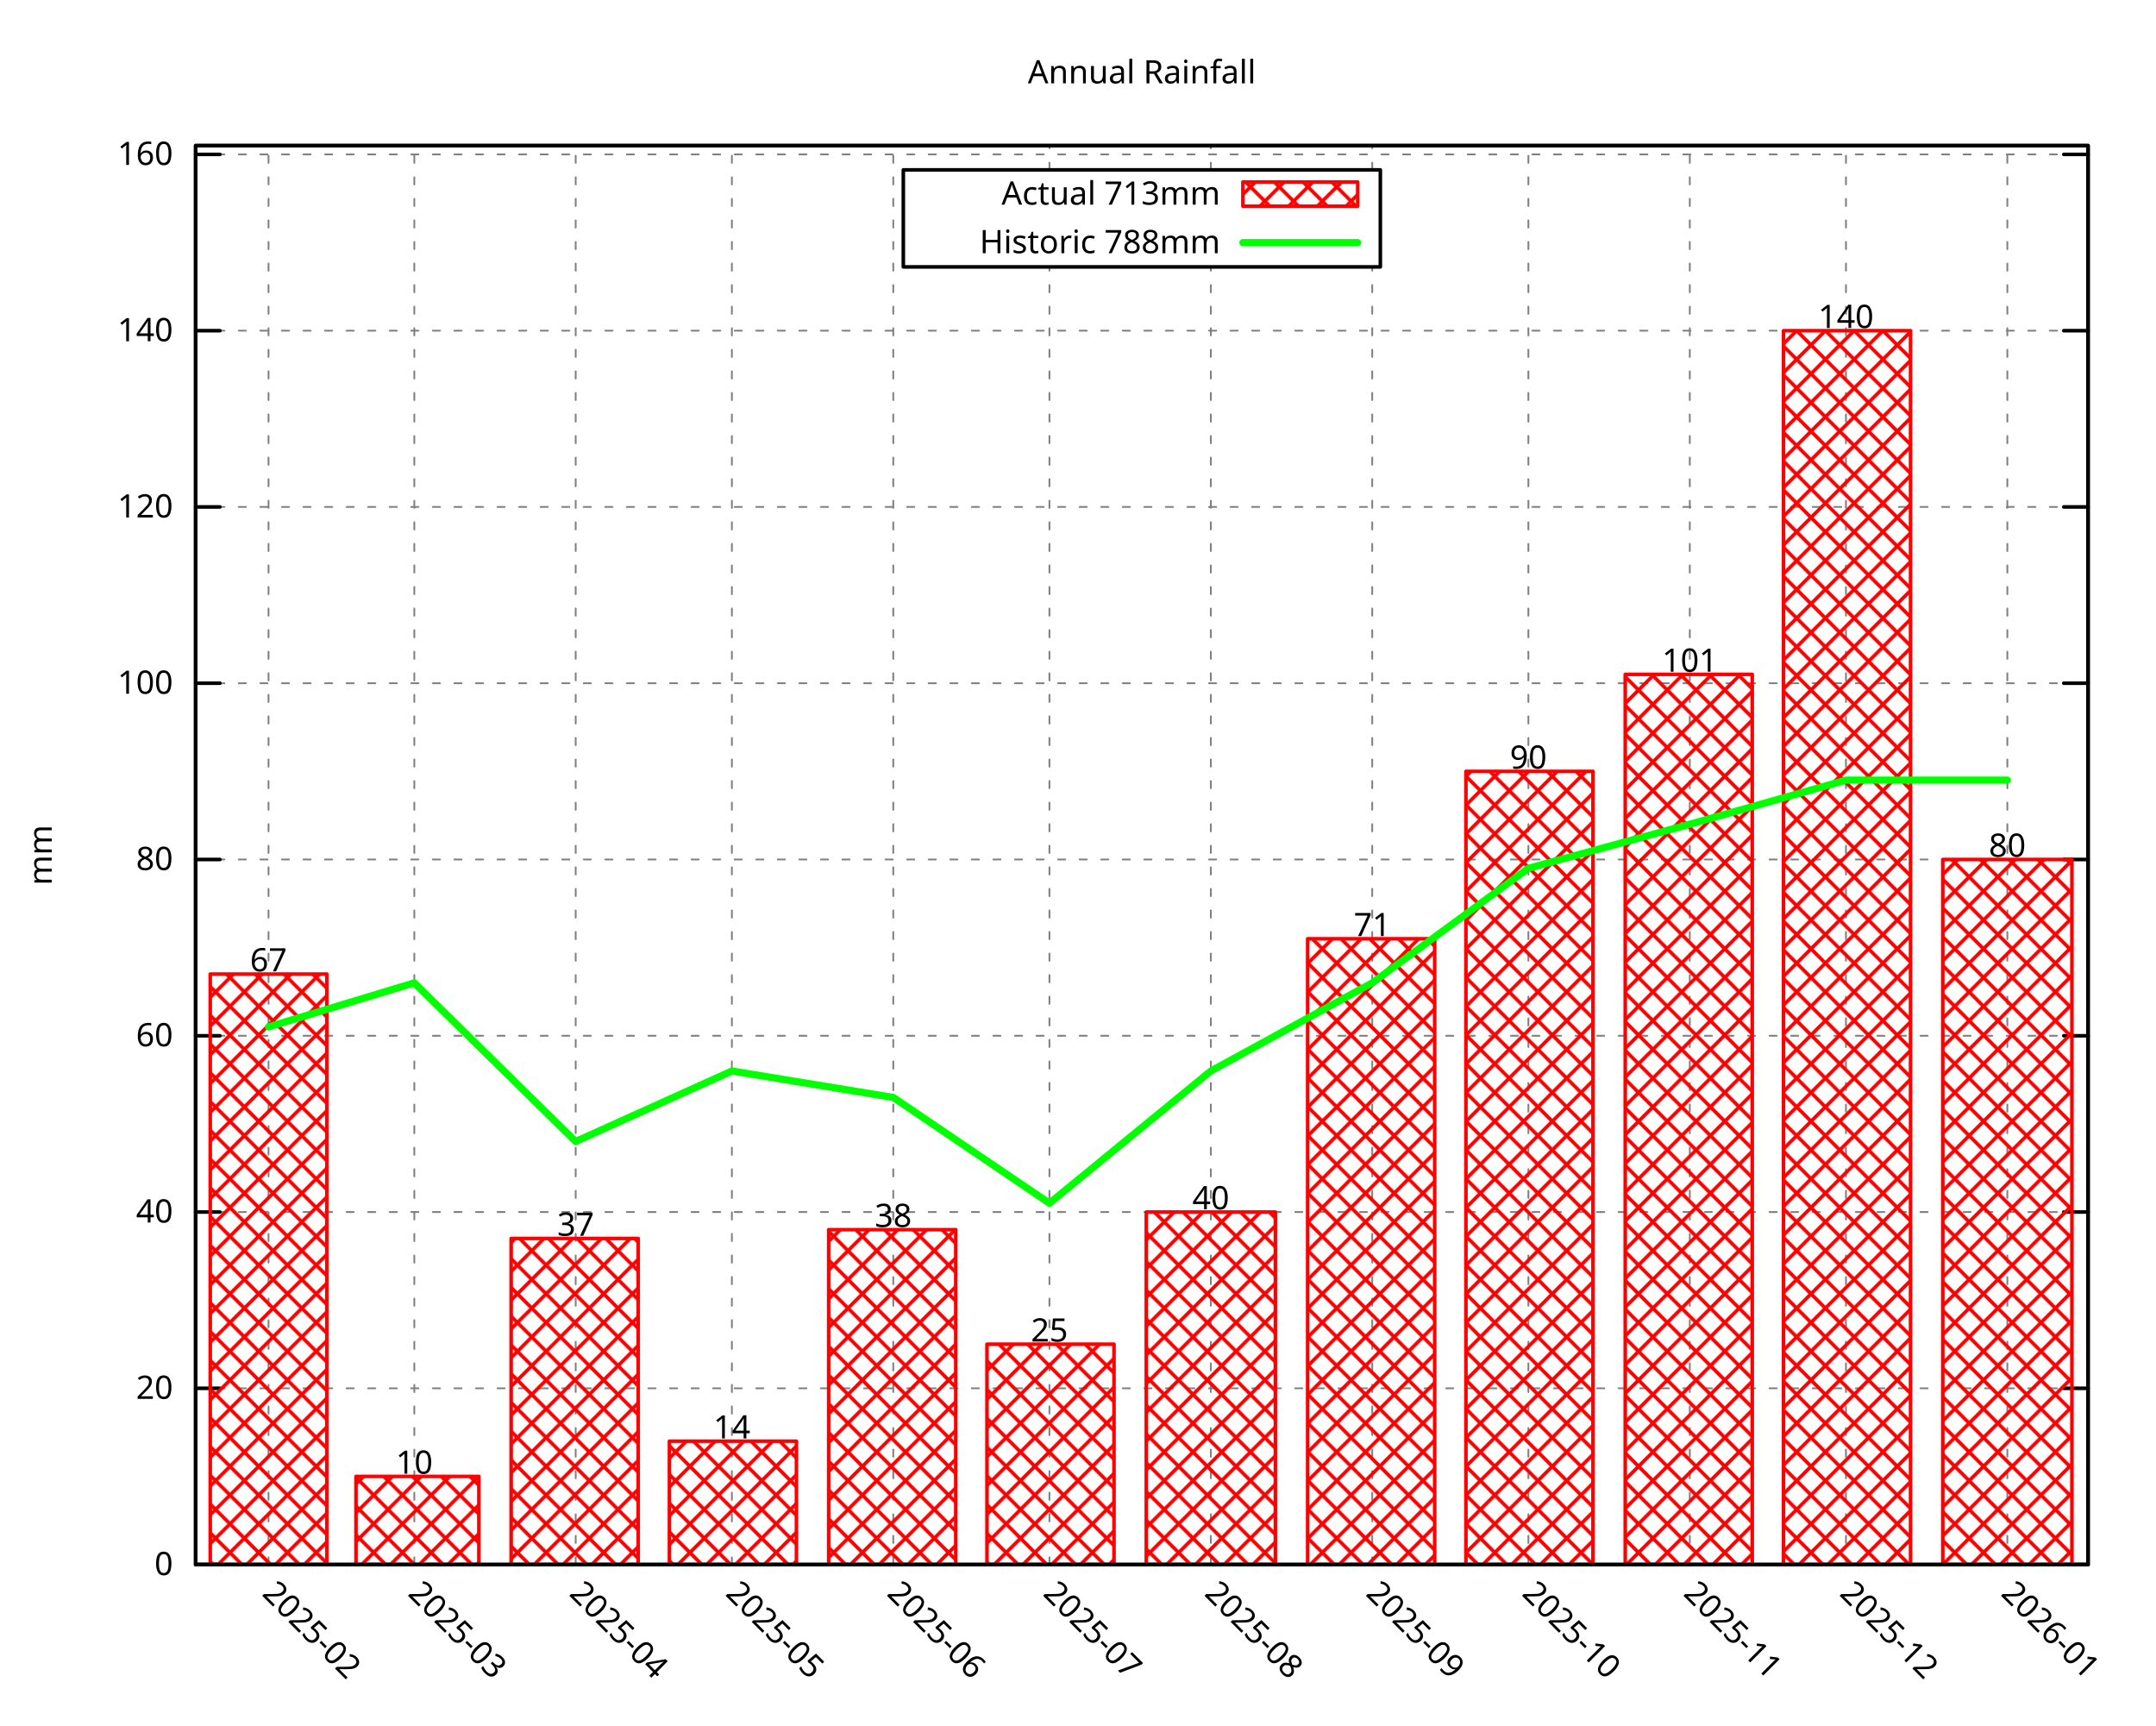
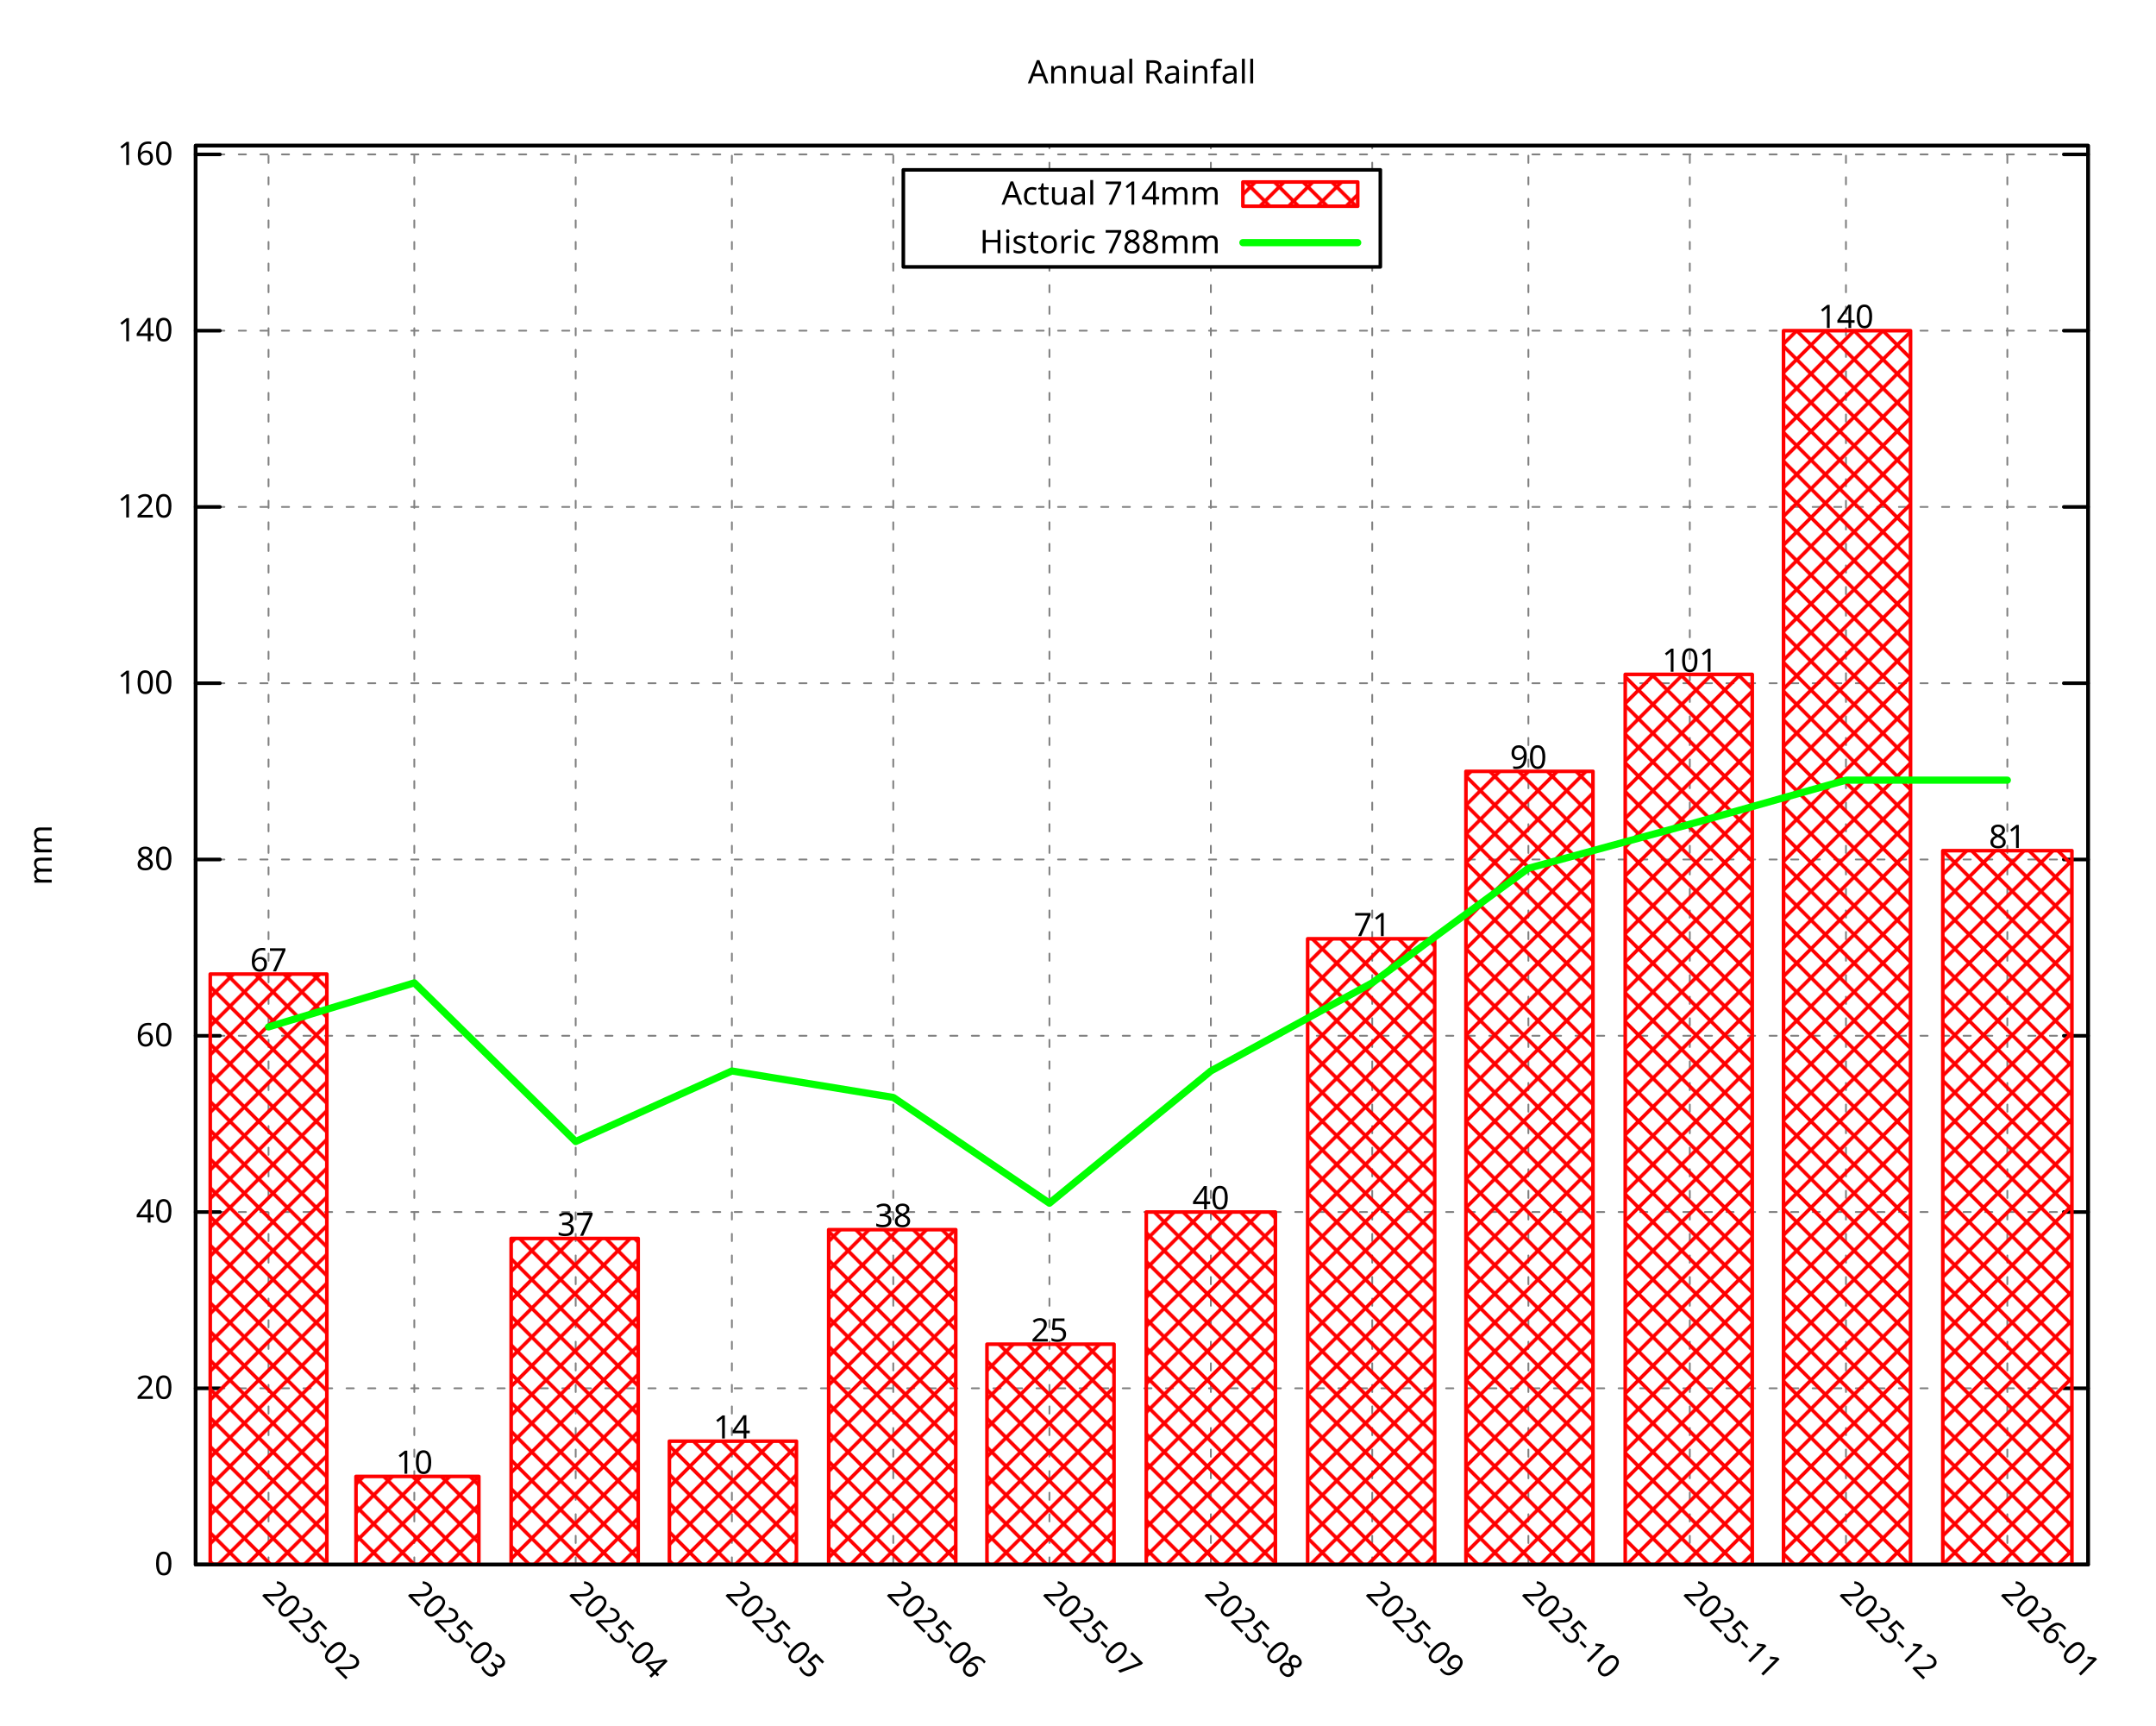
<svg xmlns="http://www.w3.org/2000/svg" xmlns:xlink="http://www.w3.org/1999/xlink" width="600" height="480" viewBox="0 0 600 480">
  <g id="gnuplot_canvas">
    <rect x="0" y="0" width="600" height="480" fill="none" />
    <defs>
      <circle id="gpDot" r="0.5" stroke-width="0.5" stroke="currentColor" />
      <path id="gpPt0" stroke-width="0.296" stroke="currentColor" d="M-1,0 h2 M0,-1 v2" />
      <path id="gpPt1" stroke-width="0.296" stroke="currentColor" d="M-1,-1 L1,1 M1,-1 L-1,1" />
      <path id="gpPt2" stroke-width="0.296" stroke="currentColor" d="M-1,0 L1,0 M0,-1 L0,1 M-1,-1 L1,1 M-1,1 L1,-1" />
      <rect id="gpPt3" stroke-width="0.296" stroke="currentColor" x="-1" y="-1" width="2" height="2" />
      <rect id="gpPt4" stroke-width="0.296" stroke="currentColor" fill="currentColor" x="-1" y="-1" width="2" height="2" />
      <circle id="gpPt5" stroke-width="0.296" stroke="currentColor" cx="0" cy="0" r="1" />
      <use xlink:href="#gpPt5" id="gpPt6" fill="currentColor" stroke="none" />
      <path id="gpPt7" stroke-width="0.296" stroke="currentColor" d="M0,-1.33 L-1.33,0.67 L1.33,0.67 z" />
      <use xlink:href="#gpPt7" id="gpPt8" fill="currentColor" stroke="none" />
      <use xlink:href="#gpPt7" id="gpPt9" stroke="currentColor" transform="rotate(180)" />
      <use xlink:href="#gpPt9" id="gpPt10" fill="currentColor" stroke="none" />
      <use xlink:href="#gpPt3" id="gpPt11" stroke="currentColor" transform="rotate(45)" />
      <use xlink:href="#gpPt11" id="gpPt12" fill="currentColor" stroke="none" />
      <path id="gpPt13" stroke-width="0.296" stroke="currentColor" d="M0,1.330 L1.265,0.411 L0.782,-1.067 L-0.782,-1.076 L-1.265,0.411 z" />
      <use xlink:href="#gpPt13" id="gpPt14" fill="currentColor" stroke="none" />
      <filter id="textbox" filterUnits="objectBoundingBox" x="0" y="0" height="1" width="1">
        <feFlood flood-color="white" flood-opacity="1" result="bgnd" />
        <feComposite in="SourceGraphic" in2="bgnd" operator="atop" />
      </filter>
      <filter id="greybox" filterUnits="objectBoundingBox" x="0" y="0" height="1" width="1">
        <feFlood flood-color="lightgrey" flood-opacity="1" result="grey" />
        <feComposite in="SourceGraphic" in2="grey" operator="atop" />
      </filter>
    </defs>
    <g fill="none" color="white" stroke="currentColor" stroke-width="1.00" stroke-linecap="round" stroke-linejoin="round">
</g>
    <g fill="none" color="black" stroke="currentColor" stroke-width="1.00" stroke-linecap="round" stroke-linejoin="round">
</g>
    <g fill="none" color="black" stroke="black" stroke-width="0.50" stroke-linecap="round" stroke-linejoin="round">
</g>
    <g fill="none" color="gray" stroke="currentColor" stroke-width="0.50" stroke-linecap="round" stroke-linejoin="round">
      <path stroke="gray" stroke-dasharray="2,4" class="gridline" d="M54.45,435.32 L581.09,435.32  " />
    </g>
    <g fill="none" color="gray" stroke="gray" stroke-width="1.00" stroke-linecap="round" stroke-linejoin="round">
</g>
    <g fill="none" color="black" stroke="currentColor" stroke-width="1.00" stroke-linecap="round" stroke-linejoin="round">
      <path stroke="black" d="M54.45,435.32 L61.20,435.32 M581.09,435.32 L574.34,435.32  " />
      <g transform="translate(48.15,438.25)" stroke="none" fill="black" font-family="Droid Sans" font-size="9.00" text-anchor="end">
        <text>
          <tspan font-family="Droid Sans"> 0</tspan>
        </text>
      </g>
    </g>
    <g fill="none" color="black" stroke="currentColor" stroke-width="1.00" stroke-linecap="round" stroke-linejoin="round">
</g>
    <g fill="none" color="black" stroke="black" stroke-width="0.50" stroke-linecap="round" stroke-linejoin="round">
</g>
    <g fill="none" color="gray" stroke="currentColor" stroke-width="0.50" stroke-linecap="round" stroke-linejoin="round">
      <path stroke="gray" stroke-dasharray="2,4" class="gridline" d="M54.45,386.28 L581.09,386.28  " />
    </g>
    <g fill="none" color="gray" stroke="gray" stroke-width="1.00" stroke-linecap="round" stroke-linejoin="round">
</g>
    <g fill="none" color="black" stroke="currentColor" stroke-width="1.00" stroke-linecap="round" stroke-linejoin="round">
      <path stroke="black" d="M54.45,386.28 L61.20,386.28 M581.09,386.28 L574.34,386.28  " />
      <g transform="translate(48.15,389.21)" stroke="none" fill="black" font-family="Droid Sans" font-size="9.00" text-anchor="end">
        <text>
          <tspan font-family="Droid Sans"> 20</tspan>
        </text>
      </g>
    </g>
    <g fill="none" color="black" stroke="currentColor" stroke-width="1.00" stroke-linecap="round" stroke-linejoin="round">
</g>
    <g fill="none" color="black" stroke="black" stroke-width="0.50" stroke-linecap="round" stroke-linejoin="round">
</g>
    <g fill="none" color="gray" stroke="currentColor" stroke-width="0.50" stroke-linecap="round" stroke-linejoin="round">
      <path stroke="gray" stroke-dasharray="2,4" class="gridline" d="M54.45,337.23 L581.09,337.23  " />
    </g>
    <g fill="none" color="gray" stroke="gray" stroke-width="1.00" stroke-linecap="round" stroke-linejoin="round">
</g>
    <g fill="none" color="black" stroke="currentColor" stroke-width="1.00" stroke-linecap="round" stroke-linejoin="round">
      <path stroke="black" d="M54.45,337.23 L61.20,337.23 M581.09,337.23 L574.34,337.23  " />
      <g transform="translate(48.15,340.16)" stroke="none" fill="black" font-family="Droid Sans" font-size="9.00" text-anchor="end">
        <text>
          <tspan font-family="Droid Sans"> 40</tspan>
        </text>
      </g>
    </g>
    <g fill="none" color="black" stroke="currentColor" stroke-width="1.00" stroke-linecap="round" stroke-linejoin="round">
</g>
    <g fill="none" color="black" stroke="black" stroke-width="0.50" stroke-linecap="round" stroke-linejoin="round">
</g>
    <g fill="none" color="gray" stroke="currentColor" stroke-width="0.50" stroke-linecap="round" stroke-linejoin="round">
      <path stroke="gray" stroke-dasharray="2,4" class="gridline" d="M54.45,288.19 L581.09,288.19  " />
    </g>
    <g fill="none" color="gray" stroke="gray" stroke-width="1.00" stroke-linecap="round" stroke-linejoin="round">
</g>
    <g fill="none" color="black" stroke="currentColor" stroke-width="1.00" stroke-linecap="round" stroke-linejoin="round">
      <path stroke="black" d="M54.45,288.19 L61.20,288.19 M581.09,288.19 L574.34,288.19  " />
      <g transform="translate(48.15,291.12)" stroke="none" fill="black" font-family="Droid Sans" font-size="9.00" text-anchor="end">
        <text>
          <tspan font-family="Droid Sans"> 60</tspan>
        </text>
      </g>
    </g>
    <g fill="none" color="black" stroke="currentColor" stroke-width="1.00" stroke-linecap="round" stroke-linejoin="round">
</g>
    <g fill="none" color="black" stroke="black" stroke-width="0.50" stroke-linecap="round" stroke-linejoin="round">
</g>
    <g fill="none" color="gray" stroke="currentColor" stroke-width="0.50" stroke-linecap="round" stroke-linejoin="round">
      <path stroke="gray" stroke-dasharray="2,4" class="gridline" d="M54.45,239.14 L581.09,239.14  " />
    </g>
    <g fill="none" color="gray" stroke="gray" stroke-width="1.00" stroke-linecap="round" stroke-linejoin="round">
</g>
    <g fill="none" color="black" stroke="currentColor" stroke-width="1.00" stroke-linecap="round" stroke-linejoin="round">
      <path stroke="black" d="M54.45,239.14 L61.20,239.14 M581.09,239.14 L574.34,239.14  " />
      <g transform="translate(48.15,242.07)" stroke="none" fill="black" font-family="Droid Sans" font-size="9.00" text-anchor="end">
        <text>
          <tspan font-family="Droid Sans"> 80</tspan>
        </text>
      </g>
    </g>
    <g fill="none" color="black" stroke="currentColor" stroke-width="1.00" stroke-linecap="round" stroke-linejoin="round">
</g>
    <g fill="none" color="black" stroke="black" stroke-width="0.50" stroke-linecap="round" stroke-linejoin="round">
</g>
    <g fill="none" color="gray" stroke="currentColor" stroke-width="0.50" stroke-linecap="round" stroke-linejoin="round">
      <path stroke="gray" stroke-dasharray="2,4" class="gridline" d="M54.45,190.10 L581.09,190.10  " />
    </g>
    <g fill="none" color="gray" stroke="gray" stroke-width="1.00" stroke-linecap="round" stroke-linejoin="round">
</g>
    <g fill="none" color="black" stroke="currentColor" stroke-width="1.00" stroke-linecap="round" stroke-linejoin="round">
      <path stroke="black" d="M54.45,190.10 L61.20,190.10 M581.09,190.10 L574.34,190.10  " />
      <g transform="translate(48.15,193.03)" stroke="none" fill="black" font-family="Droid Sans" font-size="9.00" text-anchor="end">
        <text>
          <tspan font-family="Droid Sans"> 100</tspan>
        </text>
      </g>
    </g>
    <g fill="none" color="black" stroke="currentColor" stroke-width="1.00" stroke-linecap="round" stroke-linejoin="round">
</g>
    <g fill="none" color="black" stroke="black" stroke-width="0.50" stroke-linecap="round" stroke-linejoin="round">
</g>
    <g fill="none" color="gray" stroke="currentColor" stroke-width="0.50" stroke-linecap="round" stroke-linejoin="round">
      <path stroke="gray" stroke-dasharray="2,4" class="gridline" d="M54.45,141.05 L581.09,141.05  " />
    </g>
    <g fill="none" color="gray" stroke="gray" stroke-width="1.00" stroke-linecap="round" stroke-linejoin="round">
</g>
    <g fill="none" color="black" stroke="currentColor" stroke-width="1.00" stroke-linecap="round" stroke-linejoin="round">
      <path stroke="black" d="M54.45,141.05 L61.20,141.05 M581.09,141.05 L574.34,141.05  " />
      <g transform="translate(48.15,143.98)" stroke="none" fill="black" font-family="Droid Sans" font-size="9.00" text-anchor="end">
        <text>
          <tspan font-family="Droid Sans"> 120</tspan>
        </text>
      </g>
    </g>
    <g fill="none" color="black" stroke="currentColor" stroke-width="1.00" stroke-linecap="round" stroke-linejoin="round">
</g>
    <g fill="none" color="black" stroke="black" stroke-width="0.50" stroke-linecap="round" stroke-linejoin="round">
</g>
    <g fill="none" color="gray" stroke="currentColor" stroke-width="0.50" stroke-linecap="round" stroke-linejoin="round">
      <path stroke="gray" stroke-dasharray="2,4" class="gridline" d="M54.45,92.01 L581.09,92.01  " />
    </g>
    <g fill="none" color="gray" stroke="gray" stroke-width="1.00" stroke-linecap="round" stroke-linejoin="round">
</g>
    <g fill="none" color="black" stroke="currentColor" stroke-width="1.00" stroke-linecap="round" stroke-linejoin="round">
      <path stroke="black" d="M54.45,92.01 L61.20,92.01 M581.09,92.01 L574.34,92.01  " />
      <g transform="translate(48.15,94.94)" stroke="none" fill="black" font-family="Droid Sans" font-size="9.00" text-anchor="end">
        <text>
          <tspan font-family="Droid Sans"> 140</tspan>
        </text>
      </g>
    </g>
    <g fill="none" color="black" stroke="currentColor" stroke-width="1.00" stroke-linecap="round" stroke-linejoin="round">
</g>
    <g fill="none" color="black" stroke="black" stroke-width="0.50" stroke-linecap="round" stroke-linejoin="round">
</g>
    <g fill="none" color="gray" stroke="currentColor" stroke-width="0.50" stroke-linecap="round" stroke-linejoin="round">
      <path stroke="gray" stroke-dasharray="2,4" class="gridline" d="M54.45,42.96 L581.09,42.96  " />
    </g>
    <g fill="none" color="gray" stroke="gray" stroke-width="1.00" stroke-linecap="round" stroke-linejoin="round">
</g>
    <g fill="none" color="black" stroke="currentColor" stroke-width="1.00" stroke-linecap="round" stroke-linejoin="round">
      <path stroke="black" d="M54.45,42.96 L61.20,42.96 M581.09,42.96 L574.34,42.96  " />
      <g transform="translate(48.15,45.89)" stroke="none" fill="black" font-family="Droid Sans" font-size="9.00" text-anchor="end">
        <text>
          <tspan font-family="Droid Sans"> 160</tspan>
        </text>
      </g>
    </g>
    <g fill="none" color="black" stroke="currentColor" stroke-width="1.00" stroke-linecap="round" stroke-linejoin="round">
</g>
    <g fill="none" color="black" stroke="black" stroke-width="0.50" stroke-linecap="round" stroke-linejoin="round">
</g>
    <g fill="none" color="gray" stroke="currentColor" stroke-width="0.50" stroke-linecap="round" stroke-linejoin="round">
      <path stroke="gray" stroke-dasharray="2,4" class="gridline" d="M74.73,435.32 L74.73,40.51  " />
    </g>
    <g fill="none" color="gray" stroke="gray" stroke-width="1.00" stroke-linecap="round" stroke-linejoin="round">
</g>
    <g fill="none" color="black" stroke="currentColor" stroke-width="1.00" stroke-linecap="round" stroke-linejoin="round">
      <path stroke="black" d="M74.73,435.32 M74.73,40.51  " />
      <g transform="translate(72.66,443.69) rotate(45.00)" stroke="none" fill="black" font-family="Droid Sans" font-size="9.00" text-anchor="start">
        <text>
          <tspan font-family="Droid Sans">2025-02</tspan>
        </text>
      </g>
    </g>
    <g fill="none" color="black" stroke="currentColor" stroke-width="1.00" stroke-linecap="round" stroke-linejoin="round">
</g>
    <g fill="none" color="black" stroke="black" stroke-width="0.50" stroke-linecap="round" stroke-linejoin="round">
</g>
    <g fill="none" color="gray" stroke="currentColor" stroke-width="0.50" stroke-linecap="round" stroke-linejoin="round">
      <path stroke="gray" stroke-dasharray="2,4" class="gridline" d="M115.30,435.32 L115.30,40.51  " />
    </g>
    <g fill="none" color="gray" stroke="gray" stroke-width="1.00" stroke-linecap="round" stroke-linejoin="round">
</g>
    <g fill="none" color="black" stroke="currentColor" stroke-width="1.00" stroke-linecap="round" stroke-linejoin="round">
      <path stroke="black" d="M115.30,435.32 M115.30,40.51  " />
      <g transform="translate(113.23,443.69) rotate(45.00)" stroke="none" fill="black" font-family="Droid Sans" font-size="9.00" text-anchor="start">
        <text>
          <tspan font-family="Droid Sans">2025-03</tspan>
        </text>
      </g>
    </g>
    <g fill="none" color="black" stroke="currentColor" stroke-width="1.00" stroke-linecap="round" stroke-linejoin="round">
</g>
    <g fill="none" color="black" stroke="black" stroke-width="0.50" stroke-linecap="round" stroke-linejoin="round">
</g>
    <g fill="none" color="gray" stroke="currentColor" stroke-width="0.50" stroke-linecap="round" stroke-linejoin="round">
      <path stroke="gray" stroke-dasharray="2,4" class="gridline" d="M160.21,435.32 L160.21,40.51  " />
    </g>
    <g fill="none" color="gray" stroke="gray" stroke-width="1.00" stroke-linecap="round" stroke-linejoin="round">
</g>
    <g fill="none" color="black" stroke="currentColor" stroke-width="1.00" stroke-linecap="round" stroke-linejoin="round">
      <path stroke="black" d="M160.21,435.32 M160.21,40.51  " />
      <g transform="translate(158.14,443.69) rotate(45.00)" stroke="none" fill="black" font-family="Droid Sans" font-size="9.00" text-anchor="start">
        <text>
          <tspan font-family="Droid Sans">2025-04</tspan>
        </text>
      </g>
    </g>
    <g fill="none" color="black" stroke="currentColor" stroke-width="1.00" stroke-linecap="round" stroke-linejoin="round">
</g>
    <g fill="none" color="black" stroke="black" stroke-width="0.50" stroke-linecap="round" stroke-linejoin="round">
</g>
    <g fill="none" color="gray" stroke="currentColor" stroke-width="0.50" stroke-linecap="round" stroke-linejoin="round">
      <path stroke="gray" stroke-dasharray="2,4" class="gridline" d="M203.68,435.32 L203.68,40.51  " />
    </g>
    <g fill="none" color="gray" stroke="gray" stroke-width="1.00" stroke-linecap="round" stroke-linejoin="round">
</g>
    <g fill="none" color="black" stroke="currentColor" stroke-width="1.00" stroke-linecap="round" stroke-linejoin="round">
      <path stroke="black" d="M203.68,435.32 M203.68,40.51  " />
      <g transform="translate(201.61,443.69) rotate(45.00)" stroke="none" fill="black" font-family="Droid Sans" font-size="9.00" text-anchor="start">
        <text>
          <tspan font-family="Droid Sans">2025-05</tspan>
        </text>
      </g>
    </g>
    <g fill="none" color="black" stroke="currentColor" stroke-width="1.00" stroke-linecap="round" stroke-linejoin="round">
</g>
    <g fill="none" color="black" stroke="black" stroke-width="0.50" stroke-linecap="round" stroke-linejoin="round">
</g>
    <g fill="none" color="gray" stroke="currentColor" stroke-width="0.50" stroke-linecap="round" stroke-linejoin="round">
      <path stroke="gray" stroke-dasharray="2,4" class="gridline" d="M248.59,435.32 L248.59,40.51  " />
    </g>
    <g fill="none" color="gray" stroke="gray" stroke-width="1.00" stroke-linecap="round" stroke-linejoin="round">
</g>
    <g fill="none" color="black" stroke="currentColor" stroke-width="1.00" stroke-linecap="round" stroke-linejoin="round">
      <path stroke="black" d="M248.59,435.32 M248.59,40.51  " />
      <g transform="translate(246.52,443.69) rotate(45.00)" stroke="none" fill="black" font-family="Droid Sans" font-size="9.00" text-anchor="start">
        <text>
          <tspan font-family="Droid Sans">2025-06</tspan>
        </text>
      </g>
    </g>
    <g fill="none" color="black" stroke="currentColor" stroke-width="1.00" stroke-linecap="round" stroke-linejoin="round">
</g>
    <g fill="none" color="black" stroke="black" stroke-width="0.50" stroke-linecap="round" stroke-linejoin="round">
</g>
    <g fill="none" color="gray" stroke="currentColor" stroke-width="0.50" stroke-linecap="round" stroke-linejoin="round">
      <path stroke="gray" stroke-dasharray="2,4" class="gridline" d="M292.05,435.32 L292.05,74.26 M292.05,47.26 L292.05,40.51  " />
    </g>
    <g fill="none" color="gray" stroke="gray" stroke-width="1.00" stroke-linecap="round" stroke-linejoin="round">
</g>
    <g fill="none" color="black" stroke="currentColor" stroke-width="1.00" stroke-linecap="round" stroke-linejoin="round">
      <path stroke="black" d="M292.05,435.32 M292.05,40.51  " />
      <g transform="translate(289.98,443.69) rotate(45.00)" stroke="none" fill="black" font-family="Droid Sans" font-size="9.00" text-anchor="start">
        <text>
          <tspan font-family="Droid Sans">2025-07</tspan>
        </text>
      </g>
    </g>
    <g fill="none" color="black" stroke="currentColor" stroke-width="1.00" stroke-linecap="round" stroke-linejoin="round">
</g>
    <g fill="none" color="black" stroke="black" stroke-width="0.50" stroke-linecap="round" stroke-linejoin="round">
</g>
    <g fill="none" color="gray" stroke="currentColor" stroke-width="0.50" stroke-linecap="round" stroke-linejoin="round">
      <path stroke="gray" stroke-dasharray="2,4" class="gridline" d="M336.97,435.32 L336.97,74.26 M336.97,47.26 L336.97,40.51  " />
    </g>
    <g fill="none" color="gray" stroke="gray" stroke-width="1.00" stroke-linecap="round" stroke-linejoin="round">
</g>
    <g fill="none" color="black" stroke="currentColor" stroke-width="1.00" stroke-linecap="round" stroke-linejoin="round">
      <path stroke="black" d="M336.97,435.32 M336.97,40.51  " />
      <g transform="translate(334.90,443.69) rotate(45.00)" stroke="none" fill="black" font-family="Droid Sans" font-size="9.00" text-anchor="start">
        <text>
          <tspan font-family="Droid Sans">2025-08</tspan>
        </text>
      </g>
    </g>
    <g fill="none" color="black" stroke="currentColor" stroke-width="1.00" stroke-linecap="round" stroke-linejoin="round">
</g>
    <g fill="none" color="black" stroke="black" stroke-width="0.50" stroke-linecap="round" stroke-linejoin="round">
</g>
    <g fill="none" color="gray" stroke="currentColor" stroke-width="0.50" stroke-linecap="round" stroke-linejoin="round">
      <path stroke="gray" stroke-dasharray="2,4" class="gridline" d="M381.88,435.32 L381.88,74.26 M381.88,47.26 L381.88,40.51  " />
    </g>
    <g fill="none" color="gray" stroke="gray" stroke-width="1.00" stroke-linecap="round" stroke-linejoin="round">
</g>
    <g fill="none" color="black" stroke="currentColor" stroke-width="1.00" stroke-linecap="round" stroke-linejoin="round">
      <path stroke="black" d="M381.88,435.32 M381.88,40.51  " />
      <g transform="translate(379.81,443.69) rotate(45.00)" stroke="none" fill="black" font-family="Droid Sans" font-size="9.00" text-anchor="start">
        <text>
          <tspan font-family="Droid Sans">2025-09</tspan>
        </text>
      </g>
    </g>
    <g fill="none" color="black" stroke="currentColor" stroke-width="1.00" stroke-linecap="round" stroke-linejoin="round">
</g>
    <g fill="none" color="black" stroke="black" stroke-width="0.50" stroke-linecap="round" stroke-linejoin="round">
</g>
    <g fill="none" color="gray" stroke="currentColor" stroke-width="0.50" stroke-linecap="round" stroke-linejoin="round">
      <path stroke="gray" stroke-dasharray="2,4" class="gridline" d="M425.34,435.32 L425.34,40.51  " />
    </g>
    <g fill="none" color="gray" stroke="gray" stroke-width="1.00" stroke-linecap="round" stroke-linejoin="round">
</g>
    <g fill="none" color="black" stroke="currentColor" stroke-width="1.00" stroke-linecap="round" stroke-linejoin="round">
      <path stroke="black" d="M425.34,435.32 M425.34,40.51  " />
      <g transform="translate(423.27,443.69) rotate(45.00)" stroke="none" fill="black" font-family="Droid Sans" font-size="9.00" text-anchor="start">
        <text>
          <tspan font-family="Droid Sans">2025-10</tspan>
        </text>
      </g>
    </g>
    <g fill="none" color="black" stroke="currentColor" stroke-width="1.00" stroke-linecap="round" stroke-linejoin="round">
</g>
    <g fill="none" color="black" stroke="black" stroke-width="0.50" stroke-linecap="round" stroke-linejoin="round">
</g>
    <g fill="none" color="gray" stroke="currentColor" stroke-width="0.50" stroke-linecap="round" stroke-linejoin="round">
      <path stroke="gray" stroke-dasharray="2,4" class="gridline" d="M470.26,435.32 L470.26,40.51  " />
    </g>
    <g fill="none" color="gray" stroke="gray" stroke-width="1.00" stroke-linecap="round" stroke-linejoin="round">
</g>
    <g fill="none" color="black" stroke="currentColor" stroke-width="1.00" stroke-linecap="round" stroke-linejoin="round">
      <path stroke="black" d="M470.26,435.32 M470.26,40.51  " />
      <g transform="translate(468.19,443.69) rotate(45.00)" stroke="none" fill="black" font-family="Droid Sans" font-size="9.00" text-anchor="start">
        <text>
          <tspan font-family="Droid Sans">2025-11</tspan>
        </text>
      </g>
    </g>
    <g fill="none" color="black" stroke="currentColor" stroke-width="1.00" stroke-linecap="round" stroke-linejoin="round">
</g>
    <g fill="none" color="black" stroke="black" stroke-width="0.50" stroke-linecap="round" stroke-linejoin="round">
</g>
    <g fill="none" color="gray" stroke="currentColor" stroke-width="0.50" stroke-linecap="round" stroke-linejoin="round">
      <path stroke="gray" stroke-dasharray="2,4" class="gridline" d="M513.72,435.32 L513.72,40.51  " />
    </g>
    <g fill="none" color="gray" stroke="gray" stroke-width="1.00" stroke-linecap="round" stroke-linejoin="round">
</g>
    <g fill="none" color="black" stroke="currentColor" stroke-width="1.00" stroke-linecap="round" stroke-linejoin="round">
      <path stroke="black" d="M513.72,435.32 M513.72,40.51  " />
      <g transform="translate(511.65,443.69) rotate(45.00)" stroke="none" fill="black" font-family="Droid Sans" font-size="9.00" text-anchor="start">
        <text>
          <tspan font-family="Droid Sans">2025-12</tspan>
        </text>
      </g>
    </g>
    <g fill="none" color="black" stroke="currentColor" stroke-width="1.00" stroke-linecap="round" stroke-linejoin="round">
</g>
    <g fill="none" color="black" stroke="black" stroke-width="0.50" stroke-linecap="round" stroke-linejoin="round">
</g>
    <g fill="none" color="gray" stroke="currentColor" stroke-width="0.50" stroke-linecap="round" stroke-linejoin="round">
      <path stroke="gray" stroke-dasharray="2,4" class="gridline" d="M558.63,435.32 L558.63,40.51  " />
    </g>
    <g fill="none" color="gray" stroke="gray" stroke-width="1.00" stroke-linecap="round" stroke-linejoin="round">
</g>
    <g fill="none" color="black" stroke="currentColor" stroke-width="1.00" stroke-linecap="round" stroke-linejoin="round">
      <path stroke="black" d="M558.63,435.32 M558.63,40.51  " />
      <g transform="translate(556.56,443.69) rotate(45.00)" stroke="none" fill="black" font-family="Droid Sans" font-size="9.00" text-anchor="start">
        <text>
          <tspan font-family="Droid Sans">2026-01</tspan>
        </text>
      </g>
    </g>
    <g fill="none" color="black" stroke="currentColor" stroke-width="1.00" stroke-linecap="round" stroke-linejoin="round">
</g>
    <g fill="none" color="black" stroke="currentColor" stroke-width="1.00" stroke-linecap="round" stroke-linejoin="round">
      <path stroke="black" d="M54.45,40.51 L54.45,435.32 L581.09,435.32 L581.09,40.51 L54.45,40.51 Z  " />
    </g>
    <g fill="none" color="black" stroke="currentColor" stroke-width="1.00" stroke-linecap="round" stroke-linejoin="round">
</g>
    <g fill="none" color="black" stroke="currentColor" stroke-width="1.00" stroke-linecap="round" stroke-linejoin="round">
      <path stroke="black" d="M251.39,74.26 L251.39,47.26 L384.14,47.26 L384.14,74.26 L251.39,74.26 Z  " />
    </g>
    <g id="gnuplot_plot_1">
      <g fill="none" color="black" stroke="currentColor" stroke-width="1.00" stroke-linecap="round" stroke-linejoin="round">
        <g transform="translate(339.59,56.94)" stroke="none" fill="black" font-family="Droid Sans" font-size="9.00" text-anchor="end">
          <text>
-             <tspan font-family="Droid Sans">Actual 713mm</tspan>
+             <tspan font-family="Droid Sans">Actual 714mm</tspan>
          </text>
        </g>
      </g>
      <g fill="none" color="black" stroke="currentColor" stroke-width="1.00" stroke-linecap="round" stroke-linejoin="round">
        <defs>
          <pattern id="gpPat1" patternUnits="userSpaceOnUse" x="0" y="0" width="8" height="8">
            <path style="fill:none; stroke:rgb(255,0,0)" d="M0,0 L8,8 M0,8 L8,0" />
          </pattern>
        </defs>
        <g stroke="none" shape-rendering="crispEdges">
          <polygon fill="url(#gpPat1)" points="345.89,57.38 377.84,57.38 377.84,50.63 345.89,50.63 " />
        </g>
        <path stroke="rgb(255,   0,   0)" d="M345.89,57.38 L377.84,57.38 L377.84,50.64 L345.89,50.64 L345.89,57.38 Z  " />
      </g>
      <g fill="none" color="black" stroke="currentColor" stroke-width="1.00" stroke-linecap="round" stroke-linejoin="round">
        <defs>
          <pattern id="gpPat2" patternUnits="userSpaceOnUse" x="0" y="0" width="8" height="8">
            <path style="fill:none; stroke:rgb(255,0,0)" d="M0,0 L8,8 M0,8 L8,0" />
          </pattern>
        </defs>
        <g stroke="none" shape-rendering="crispEdges">
          <polygon fill="url(#gpPat2)" points="58.51,435.32 90.97,435.32 90.97,271.01 58.51,271.01 " />
        </g>
        <path stroke="rgb(255,   0,   0)" d="M58.51,435.32 L58.51,271.02 L90.96,271.02 L90.96,435.32 L58.51,435.32 Z  " />
        <g stroke="none" shape-rendering="crispEdges">
          <polygon fill="url(#gpPat2)" points="99.07,435.32 133.27,435.32 133.27,410.79 99.07,410.79 " />
        </g>
        <path stroke="rgb(255,   0,   0)" d="M99.07,435.32 L99.07,410.80 L133.26,410.80 L133.26,435.32 L99.07,435.32 Z  " />
        <g stroke="none" shape-rendering="crispEdges">
          <polygon fill="url(#gpPat2)" points="142.25,435.32 177.61,435.32 177.61,344.58 142.25,344.58 " />
        </g>
        <path stroke="rgb(255,   0,   0)" d="M142.25,435.32 L142.25,344.59 L177.60,344.59 L177.60,435.32 L142.25,435.32 Z  " />
        <g stroke="none" shape-rendering="crispEdges">
          <polygon fill="url(#gpPat2)" points="186.29,435.32 221.65,435.32 221.65,400.98 186.29,400.98 " />
        </g>
        <path stroke="rgb(255,   0,   0)" d="M186.29,435.32 L186.29,400.99 L221.64,400.99 L221.64,435.32 L186.29,435.32 Z  " />
        <g stroke="none" shape-rendering="crispEdges">
          <polygon fill="url(#gpPat2)" points="230.62,435.32 265.99,435.32 265.99,342.13 230.62,342.13 " />
        </g>
        <path stroke="rgb(255,   0,   0)" d="M230.62,435.32 L230.62,342.14 L265.98,342.14 L265.98,435.32 L230.62,435.32 Z  " />
        <g stroke="none" shape-rendering="crispEdges">
          <polygon fill="url(#gpPat2)" points="274.67,435.32 310.03,435.32 310.03,374.00 274.67,374.00 " />
        </g>
        <path stroke="rgb(255,   0,   0)" d="M274.67,435.32 L274.67,374.01 L310.02,374.01 L310.02,435.32 L274.67,435.32 Z  " />
        <g stroke="none" shape-rendering="crispEdges">
          <polygon fill="url(#gpPat2)" points="319.00,435.32 354.94,435.32 354.94,337.22 319.00,337.22 " />
        </g>
        <path stroke="rgb(255,   0,   0)" d="M319.00,435.32 L319.00,337.23 L354.93,337.23 L354.93,435.32 L319.00,435.32 Z  " />
        <g stroke="none" shape-rendering="crispEdges">
          <polygon fill="url(#gpPat2)" points="363.91,435.32 399.28,435.32 399.28,261.20 363.91,261.20 " />
        </g>
        <path stroke="rgb(255,   0,   0)" d="M363.91,435.32 L363.91,261.21 L399.27,261.21 L399.27,435.32 L363.91,435.32 Z  " />
        <g stroke="none" shape-rendering="crispEdges">
          <polygon fill="url(#gpPat2)" points="407.96,435.32 443.32,435.32 443.32,214.61 407.96,214.61 " />
        </g>
        <path stroke="rgb(255,   0,   0)" d="M407.96,435.32 L407.96,214.62 L443.31,214.62 L443.31,435.32 L407.96,435.32 Z  " />
        <g stroke="none" shape-rendering="crispEdges">
          <polygon fill="url(#gpPat2)" points="452.29,435.32 487.65,435.32 487.65,187.63 452.29,187.63 " />
        </g>
        <path stroke="rgb(255,   0,   0)" d="M452.29,435.32 L452.29,187.64 L487.64,187.64 L487.64,435.32 L452.29,435.32 Z  " />
        <g stroke="none" shape-rendering="crispEdges">
          <polygon fill="url(#gpPat2)" points="496.34,435.32 531.70,435.32 531.70,92.00 496.34,92.00 " />
        </g>
        <path stroke="rgb(255,   0,   0)" d="M496.34,435.32 L496.34,92.01 L531.69,92.01 L531.69,435.32 L496.34,435.32 Z  " />
        <g stroke="none" shape-rendering="crispEdges">
-           <polygon fill="url(#gpPat2)" points="540.67,435.32 576.61,435.32 576.61,239.13 540.67,239.13 " />
-         </g>
-         <path stroke="rgb(255,   0,   0)" d="M540.67,435.32 L540.67,239.14 L576.60,239.14 L576.60,435.32 L540.67,435.32 Z  " />
+           <polygon fill="url(#gpPat2)" points="540.67,435.32 576.61,435.32 576.61,236.68 540.67,236.68 " />
+         </g>
+         <path stroke="rgb(255,   0,   0)" d="M540.67,435.32 L540.67,236.69 L576.60,236.69 L576.60,435.32 L540.67,435.32 Z  " />
      </g>
    </g>
    <g id="gnuplot_plot_2" fill="none">
      <g fill="none" color="black" stroke="currentColor" stroke-width="1.00" stroke-linecap="round" stroke-linejoin="round">
        <g transform="translate(74.73,270.27)" stroke="none" fill="black" font-family="Droid Sans" font-size="9.00" text-anchor="middle">
          <text>
            <tspan font-family="Droid Sans">67</tspan>
          </text>
        </g>
        <g transform="translate(115.30,410.05)" stroke="none" fill="black" font-family="Droid Sans" font-size="9.00" text-anchor="middle">
          <text>
            <tspan font-family="Droid Sans">10</tspan>
          </text>
        </g>
        <g transform="translate(160.21,343.84)" stroke="none" fill="black" font-family="Droid Sans" font-size="9.00" text-anchor="middle">
          <text>
            <tspan font-family="Droid Sans">37</tspan>
          </text>
        </g>
        <g transform="translate(203.68,400.24)" stroke="none" fill="black" font-family="Droid Sans" font-size="9.00" text-anchor="middle">
          <text>
            <tspan font-family="Droid Sans">14</tspan>
          </text>
        </g>
        <g transform="translate(248.59,341.39)" stroke="none" fill="black" font-family="Droid Sans" font-size="9.00" text-anchor="middle">
          <text>
            <tspan font-family="Droid Sans">38</tspan>
          </text>
        </g>
        <g transform="translate(292.05,373.27)" stroke="none" fill="black" font-family="Droid Sans" font-size="9.00" text-anchor="middle">
          <text>
            <tspan font-family="Droid Sans">25</tspan>
          </text>
        </g>
        <g transform="translate(336.97,336.48)" stroke="none" fill="black" font-family="Droid Sans" font-size="9.00" text-anchor="middle">
          <text>
            <tspan font-family="Droid Sans">40</tspan>
          </text>
        </g>
        <g transform="translate(381.88,260.46)" stroke="none" fill="black" font-family="Droid Sans" font-size="9.00" text-anchor="middle">
          <text>
            <tspan font-family="Droid Sans">71</tspan>
          </text>
        </g>
        <g transform="translate(425.34,213.87)" stroke="none" fill="black" font-family="Droid Sans" font-size="9.00" text-anchor="middle">
          <text>
            <tspan font-family="Droid Sans">90</tspan>
          </text>
        </g>
        <g transform="translate(470.26,186.90)" stroke="none" fill="black" font-family="Droid Sans" font-size="9.00" text-anchor="middle">
          <text>
            <tspan font-family="Droid Sans">101</tspan>
          </text>
        </g>
        <g transform="translate(513.72,91.26)" stroke="none" fill="black" font-family="Droid Sans" font-size="9.00" text-anchor="middle">
          <text>
            <tspan font-family="Droid Sans">140</tspan>
          </text>
        </g>
-         <g transform="translate(558.63,238.39)" stroke="none" fill="black" font-family="Droid Sans" font-size="9.00" text-anchor="middle">
-           <text>
-             <tspan font-family="Droid Sans">80</tspan>
+         <g transform="translate(558.63,235.94)" stroke="none" fill="black" font-family="Droid Sans" font-size="9.00" text-anchor="middle">
+           <text>
+             <tspan font-family="Droid Sans">81</tspan>
          </text>
        </g>
      </g>
    </g>
    <g id="gnuplot_plot_3">
      <g fill="none" color="white" stroke="black" stroke-width="2.00" stroke-linecap="round" stroke-linejoin="round">
</g>
      <g fill="none" color="black" stroke="currentColor" stroke-width="2.00" stroke-linecap="round" stroke-linejoin="round">
        <g transform="translate(339.59,70.44)" stroke="none" fill="black" font-family="Droid Sans" font-size="9.00" text-anchor="end">
          <text>
            <tspan font-family="Droid Sans">Historic 788mm</tspan>
          </text>
        </g>
      </g>
      <g fill="none" color="black" stroke="currentColor" stroke-width="2.00" stroke-linecap="round" stroke-linejoin="round">
        <path stroke="rgb(  0, 255,   0)" d="M345.89,67.51 L377.84,67.51 M74.73,285.73 L115.30,273.47 L160.21,317.61 L203.68,297.99 L248.59,305.35 L292.05,334.78   L336.97,297.99 L381.88,273.47 L425.34,241.59 L470.26,229.33 L513.72,217.07 L558.63,217.07  " />
      </g>
    </g>
    <g fill="none" color="black" stroke="currentColor" stroke-width="2.00" stroke-linecap="round" stroke-linejoin="round">
</g>
    <g fill="none" color="black" stroke="black" stroke-width="1.00" stroke-linecap="round" stroke-linejoin="round">
</g>
    <g fill="none" color="black" stroke="currentColor" stroke-width="1.00" stroke-linecap="round" stroke-linejoin="round">
      <path stroke="black" d="M54.45,40.51 L54.45,435.32 L581.09,435.32 L581.09,40.51 L54.45,40.51 Z  " />
      <g transform="translate(14.39,237.92) rotate(270.00)" stroke="none" fill="black" font-family="Droid Sans" font-size="9.00" text-anchor="middle">
        <text>
          <tspan font-family="Droid Sans">mm</tspan>
        </text>
      </g>
    </g>
    <g fill="none" color="black" stroke="currentColor" stroke-width="1.00" stroke-linecap="round" stroke-linejoin="round">
</g>
    <g fill="none" color="black" stroke="currentColor" stroke-width="1.00" stroke-linecap="round" stroke-linejoin="round">
      <g transform="translate(317.77,23.19)" stroke="none" fill="black" font-family="Droid Sans" font-size="9.00" text-anchor="middle">
        <text>
          <tspan font-family="Droid Sans">Annual Rainfall</tspan>
        </text>
      </g>
    </g>
    <g fill="none" color="black" stroke="currentColor" stroke-width="1.00" stroke-linecap="round" stroke-linejoin="round">
</g>
  </g>
</svg>
